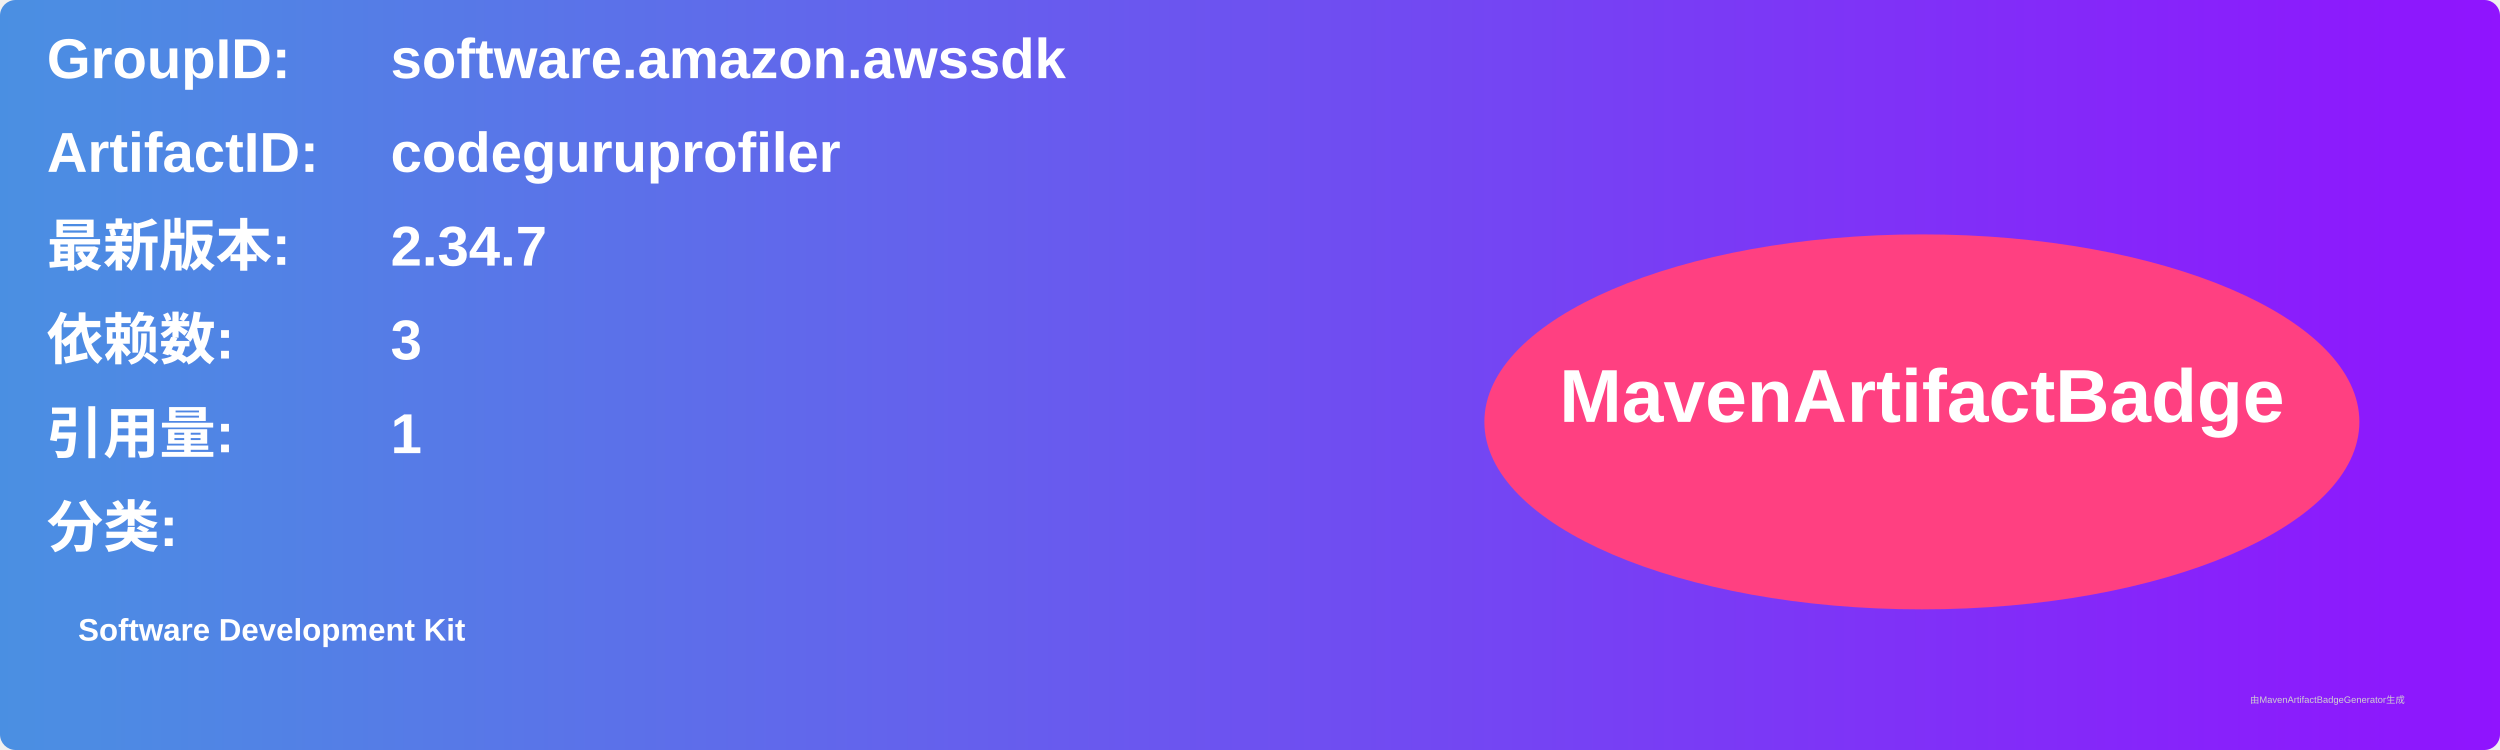
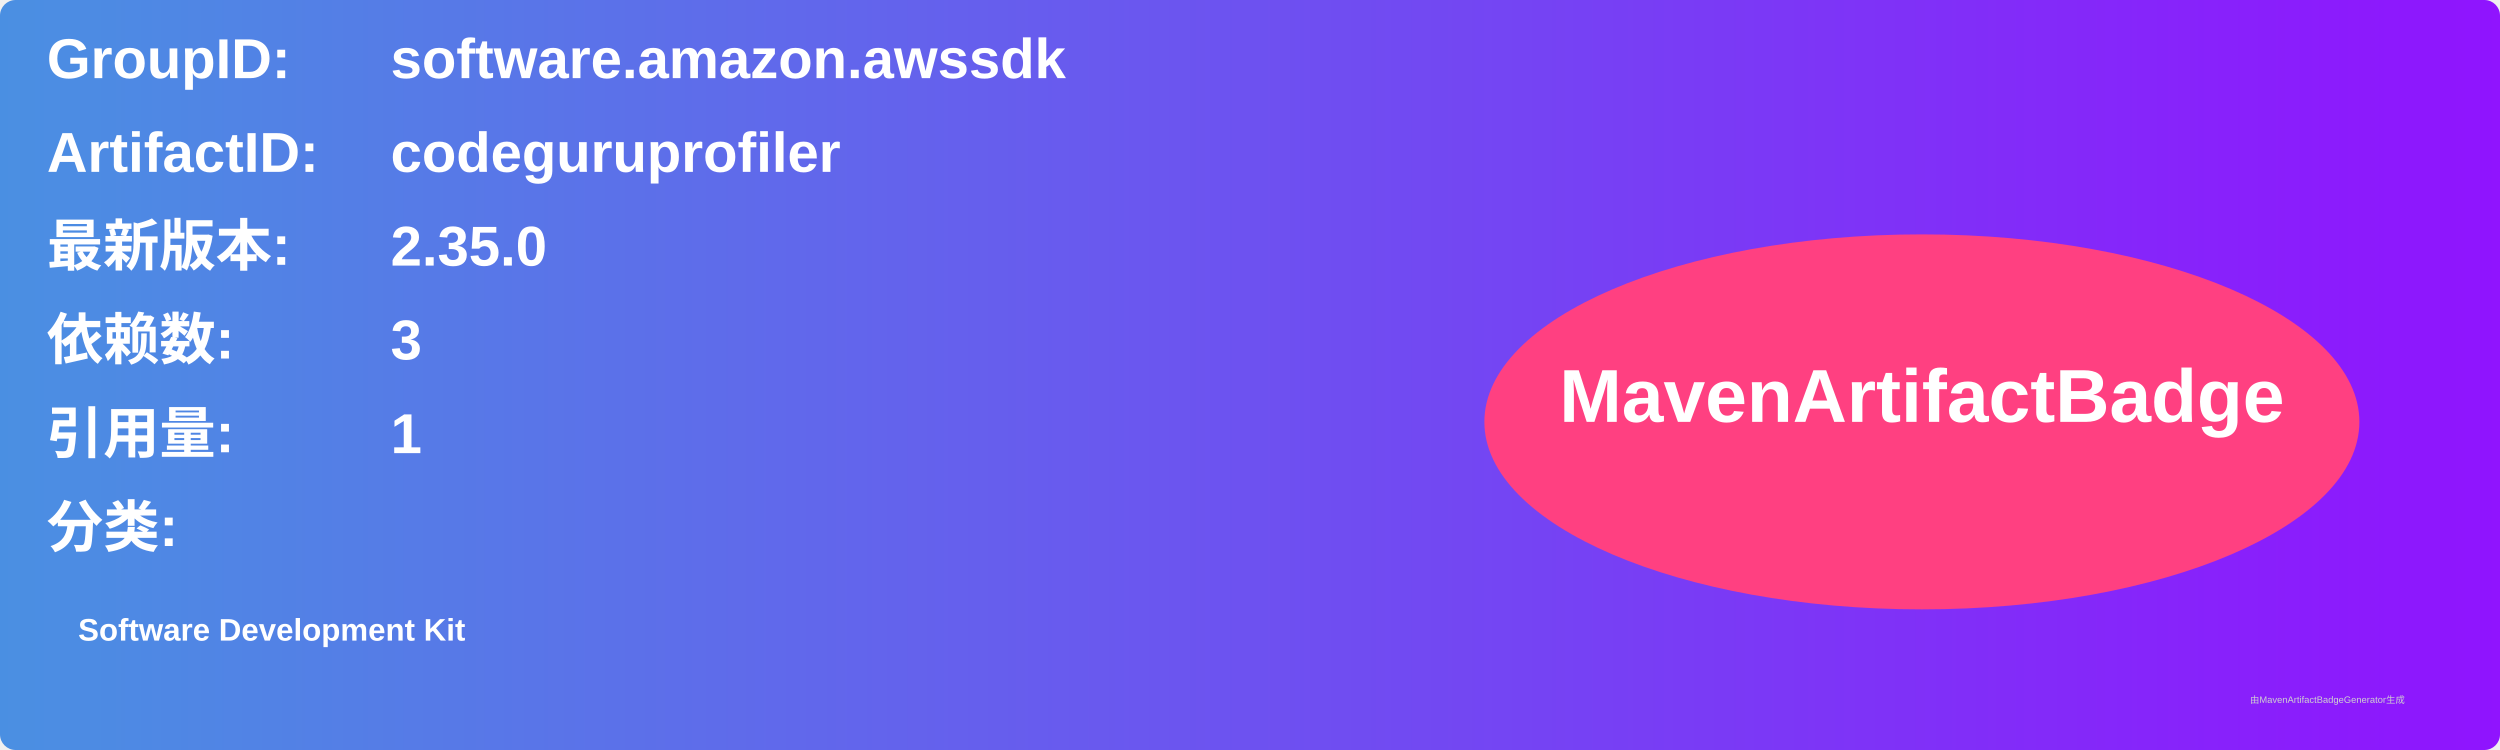
<svg xmlns="http://www.w3.org/2000/svg" width="800" height="240" viewBox="0 0 800 240">
  <linearGradient id="grad" x1="0%" y1="0%" x2="100%" y2="0%">
    <stop offset="0%" stop-color="#4a90e2" />
    <stop offset="100%" stop-color="#9013fe" />
  </linearGradient>
  <rect width="100%" height="100%" rx="5" ry="5" fill="url(#grad)" />
  <g transform="translate(15, 15)">
    <text x="0" y="10" font-family="Arial" font-size="18" fill="white" font-weight="bold" width="260">GroupID:</text>
    <text x="110" y="10" font-family="Arial" font-size="18" fill="white" font-weight="bold" width="460">software.amazon.awssdk</text>
    <text x="0" y="40" font-family="Arial" font-size="18" fill="white" font-weight="bold" width="260">ArtifactID:</text>
    <text x="110" y="40" font-family="Arial" font-size="18" fill="white" font-weight="bold" width="460">codeguruprofiler</text>
    <text x="0" y="70" font-family="Arial" font-size="18" fill="white" font-weight="bold">最新版本:</text>
    <text x="110" y="70" font-family="Arial" font-size="18" fill="white" font-weight="bold">
-       <tspan font-weight="bold">2.34.7</tspan>
+       <tspan font-weight="bold">2.35.0</tspan>
    </text>
    <text x="0" y="100" font-family="Arial" font-size="18" fill="white" font-weight="bold">依赖数: </text>
    <text x="110" y="100" font-family="Arial" font-size="18" fill="white">
      <tspan font-weight="bold">3</tspan>
    </text>
    <text x="0" y="130" font-family="Arial" font-size="18" fill="white" font-weight="bold">引用量: </text>
    <text x="110" y="130" font-family="Arial" font-size="18" fill="white">
      <tspan font-weight="bold">1</tspan>
    </text>
    <text x="0" y="160" font-family="Arial" font-size="18" fill="white" font-weight="bold">分类:</text>
    <text x="10" y="190" font-family="Arial" font-size="10" fill="white">
      <tspan font-weight="bold">Software Development Kit</tspan>
    </text>
    <ellipse cx="600" cy="120" rx="140" ry="60" fill="#ff4081" />
    <text x="600" y="120" text-anchor="middle" font-family="Arial" font-size="24" fill="white" font-weight="bold">MavenArtifactBadge</text>
  </g>
  <text x="720" y="225" font-family="Arial" font-size="3" fill="#d0d0d0">由MavenArtifactBadgeGenerator生成</text>
</svg>
